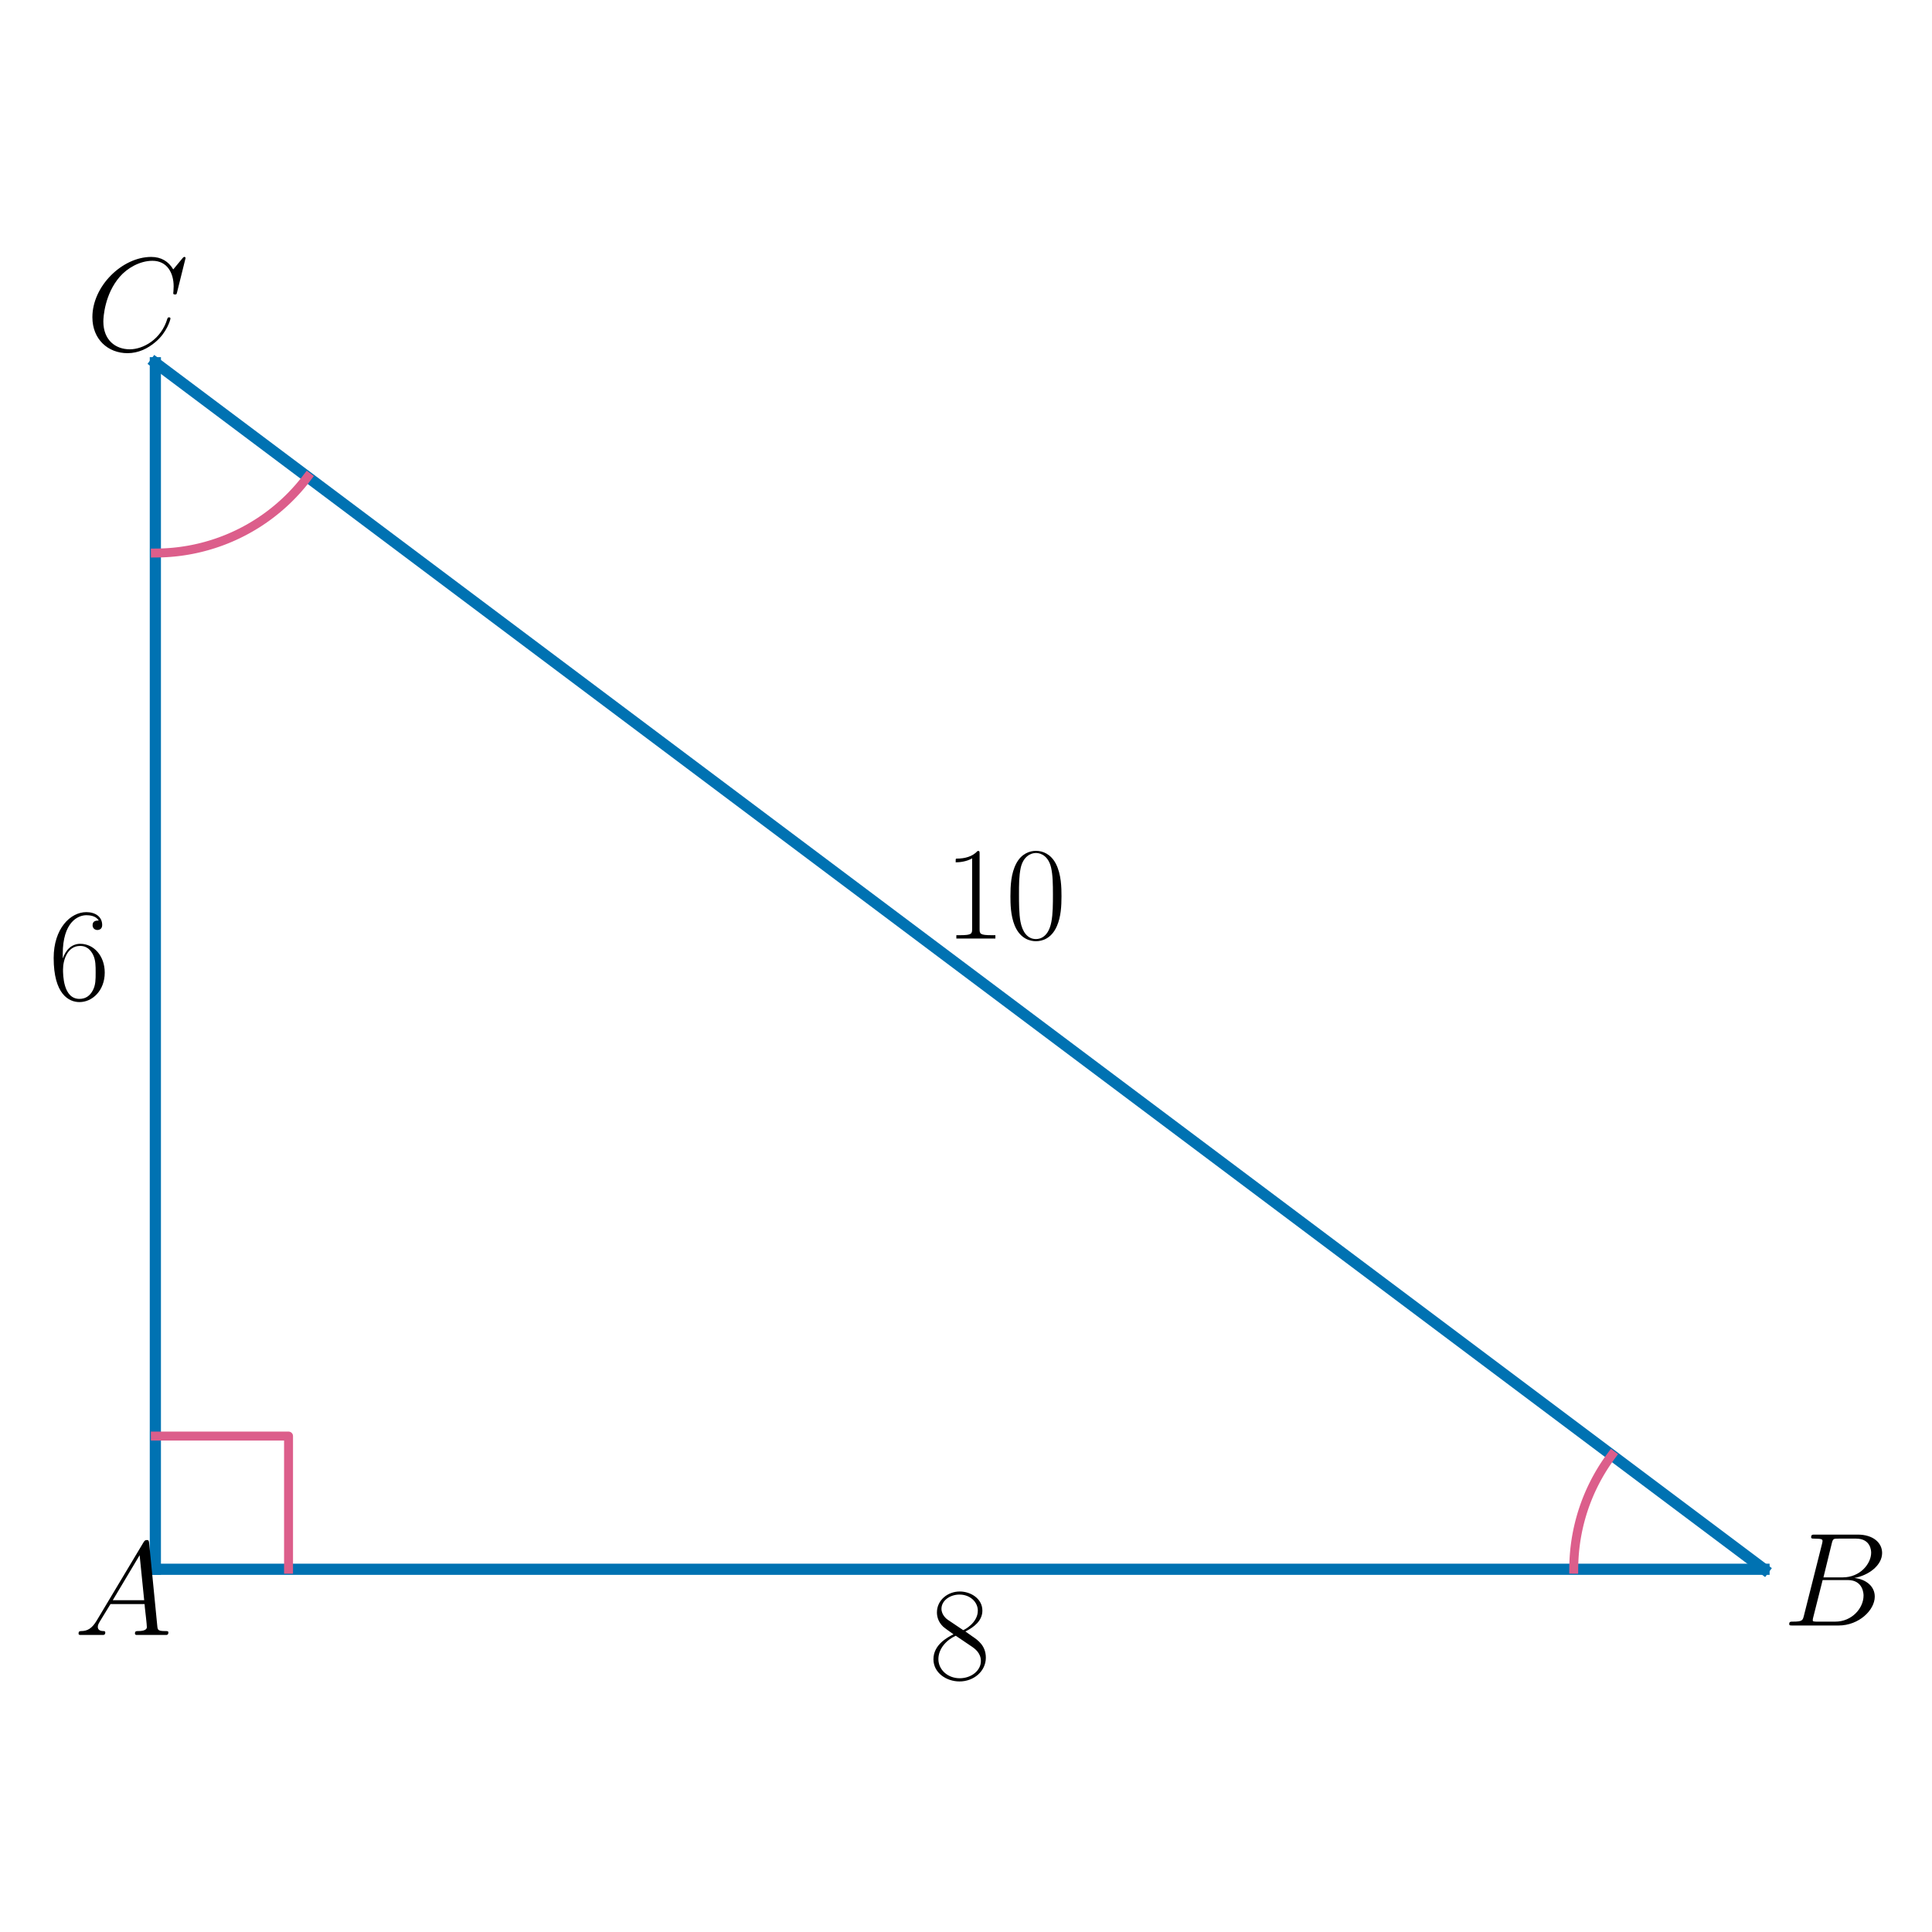
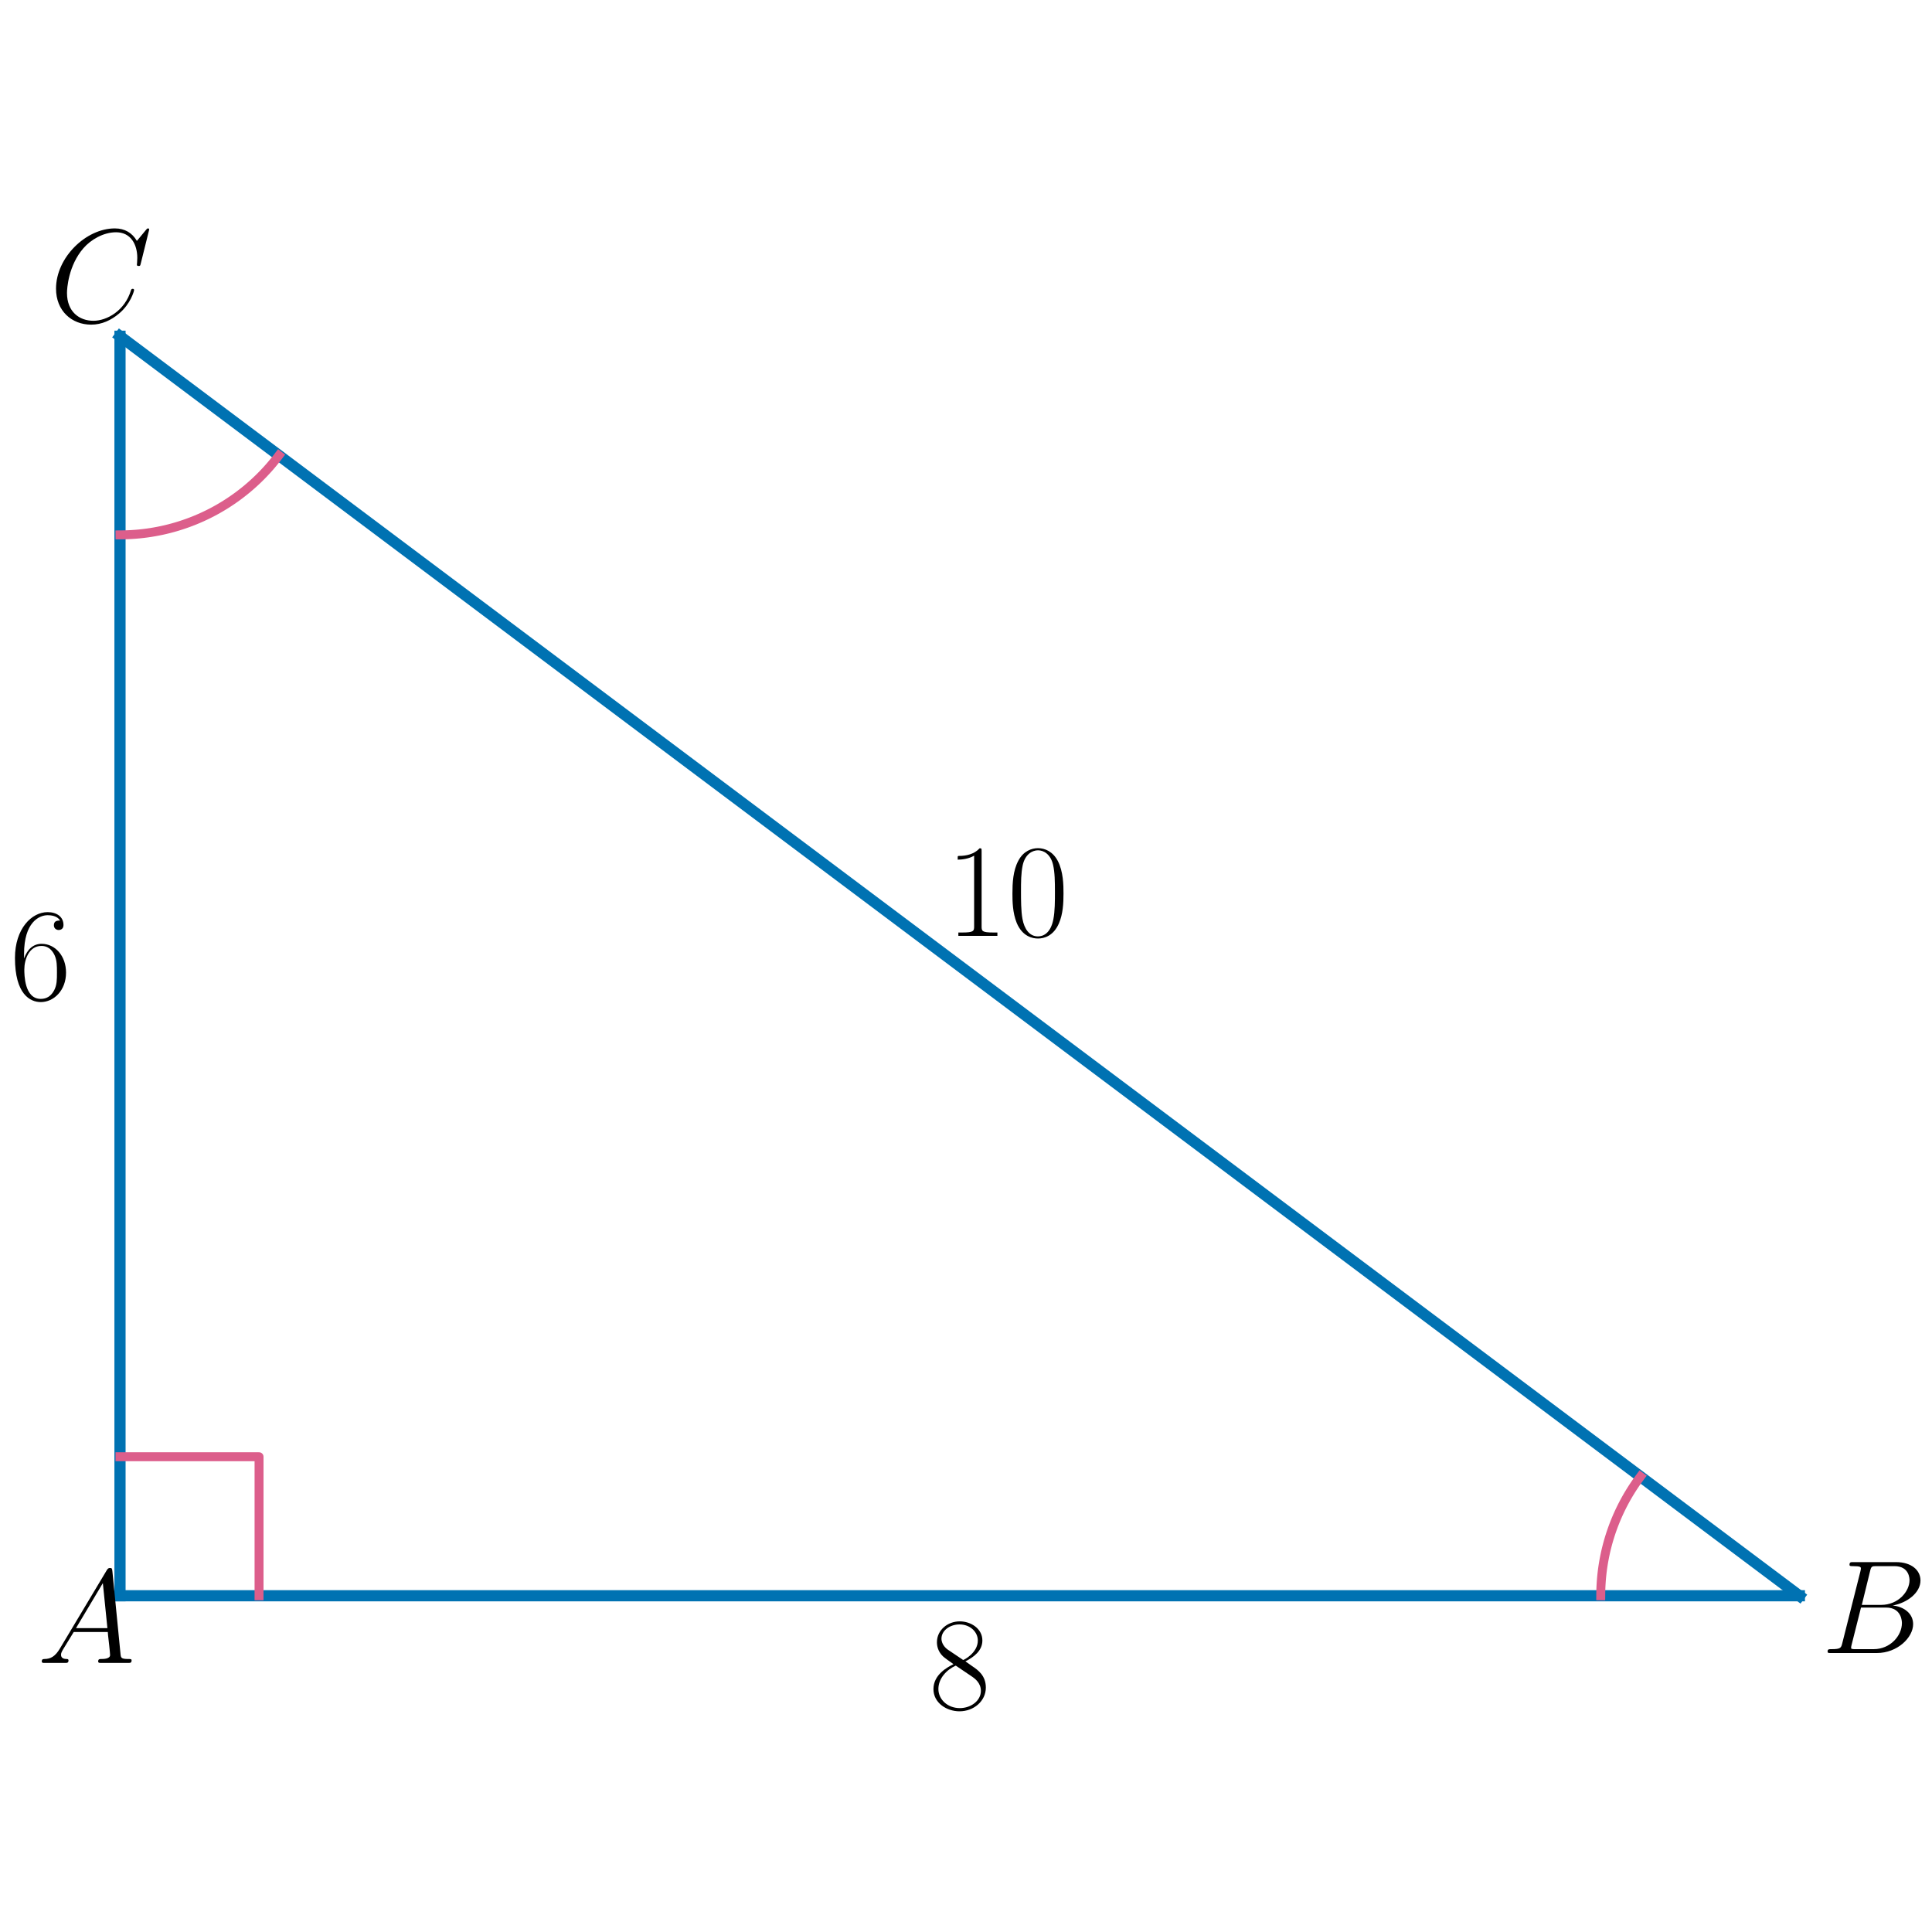
<svg xmlns="http://www.w3.org/2000/svg" xmlns:xlink="http://www.w3.org/1999/xlink" width="432pt" height="432pt" viewBox="0 0 432 432" version="1.1">
  <defs>
    <style type="text/css">*{stroke-linejoin: round; stroke-linecap: butt}</style>
  </defs>
  <g id="figure_1">
    <g id="patch_1">
      <path d="M 0 432  L 432 432  L 432 0  L 0 0  L 0 432  z " style="fill: none" />
    </g>
    <g id="axes_1">
      <g id="line2d_1">
-         <path d="M 34.737 350.888  L 394.44 350.888  " clip-path="url(#p59bf746355)" style="fill: none; stroke: #0072b2; stroke-width: 2.5; stroke-linecap: square" />
+         <path d="M 26.832 356.818  L 402.345 356.818  " clip-path="url(#p2bab7a2b51)" style="fill: none; stroke: #0072b2; stroke-width: 2.5; stroke-linecap: square" />
      </g>
      <g id="line2d_2">
-         <path d="M 394.44 350.888  L 34.737 81.112  " clip-path="url(#p59bf746355)" style="fill: none; stroke: #0072b2; stroke-width: 2.5; stroke-linecap: square" />
+         <path d="M 402.345 356.818  L 26.832 75.182  " clip-path="url(#p2bab7a2b51)" style="fill: none; stroke: #0072b2; stroke-width: 2.5; stroke-linecap: square" />
      </g>
      <g id="line2d_3">
-         <path d="M 34.737 81.112  L 34.737 350.888  " clip-path="url(#p59bf746355)" style="fill: none; stroke: #0072b2; stroke-width: 2.5; stroke-linecap: square" />
+         <path d="M 26.832 75.182  L 26.832 356.818  " clip-path="url(#p2bab7a2b51)" style="fill: none; stroke: #0072b2; stroke-width: 2.5; stroke-linecap: square" />
      </g>
      <g id="line2d_4">
-         <path d="M 64.519 350.888  L 64.519 321.107  L 34.737 321.107  " clip-path="url(#p59bf746355)" style="fill: none; stroke: #dc5e8b; stroke-width: 2; stroke-linecap: square" />
+         <path d="M 57.923 356.818  L 57.923 325.727  L 26.832 325.727  " clip-path="url(#p2bab7a2b51)" style="fill: none; stroke: #dc5e8b; stroke-width: 2; stroke-linecap: square" />
      </g>
      <g id="line2d_5">
-         <path d="M 351.894 350.888  L 351.898 350.318  L 351.91 349.748  L 351.929 349.178  L 351.956 348.608  L 351.99 348.039  L 352.032 347.47  L 352.082 346.902  L 352.139 346.334  L 352.204 345.767  L 352.276 345.202  L 352.356 344.637  L 352.444 344.073  L 352.539 343.511  L 352.642 342.95  L 352.752 342.39  L 352.869 341.832  L 352.995 341.276  L 353.127 340.721  L 353.267 340.168  L 353.415 339.617  L 353.569 339.068  L 353.732 338.521  L 353.901 337.977  L 354.078 337.434  L 354.262 336.894  L 354.453 336.357  L 354.651 335.822  L 354.857 335.29  L 355.07 334.761  L 355.289 334.235  L 355.516 333.711  L 355.75 333.191  L 355.991 332.674  L 356.238 332.16  L 356.493 331.65  L 356.754 331.143  L 357.022 330.639  L 357.297 330.14  L 357.578 329.643  L 357.867 329.151  L 358.161 328.663  L 358.462 328.179  L 358.77 327.698  L 359.084 327.222  L 359.405 326.75  L 359.731 326.283  L 360.064 325.82  L 360.404 325.361  " clip-path="url(#p59bf746355)" style="fill: none; stroke: #dc5e8b; stroke-width: 2; stroke-linecap: square" />
+         <path d="M 357.93 356.818  L 357.934 356.222  L 357.946 355.627  L 357.966 355.032  L 357.994 354.437  L 358.03 353.843  L 358.074 353.249  L 358.125 352.656  L 358.185 352.063  L 358.253 351.472  L 358.328 350.881  L 358.412 350.291  L 358.503 349.703  L 358.603 349.116  L 358.71 348.53  L 358.825 347.946  L 358.948 347.363  L 359.078 346.782  L 359.217 346.203  L 359.363 345.626  L 359.517 345.051  L 359.678 344.478  L 359.848 343.907  L 360.025 343.338  L 360.209 342.772  L 360.401 342.209  L 360.601 341.648  L 360.808 341.089  L 361.023 340.534  L 361.245 339.981  L 361.474 339.432  L 361.711 338.886  L 361.955 338.342  L 362.206 337.803  L 362.465 337.266  L 362.73 336.733  L 363.003 336.204  L 363.283 335.678  L 363.57 335.157  L 363.864 334.639  L 364.164 334.125  L 364.472 333.615  L 364.787 333.109  L 365.108 332.608  L 365.436 332.111  L 365.77 331.618  L 366.111 331.13  L 366.459 330.647  L 366.813 330.168  " clip-path="url(#p2bab7a2b51)" style="fill: none; stroke: #dc5e8b; stroke-width: 2; stroke-linecap: square" />
      </g>
      <g id="line2d_6">
-         <path d="M 34.737 123.657  L 35.559 123.649  L 36.381 123.625  L 37.202 123.586  L 38.022 123.53  L 38.841 123.459  L 39.658 123.372  L 40.473 123.269  L 41.287 123.15  L 42.098 123.016  L 42.906 122.866  L 43.711 122.7  L 44.512 122.519  L 45.31 122.322  L 46.105 122.11  L 46.894 121.883  L 47.68 121.641  L 48.46 121.383  L 49.236 121.111  L 50.006 120.823  L 50.77 120.521  L 51.528 120.204  L 52.28 119.872  L 53.026 119.526  L 53.764 119.165  L 54.496 118.791  L 55.22 118.402  L 55.937 117.999  L 56.645 117.583  L 57.346 117.153  L 58.038 116.71  L 58.721 116.253  L 59.395 115.783  L 60.061 115.3  L 60.716 114.805  L 61.362 114.296  L 61.998 113.776  L 62.624 113.243  L 63.24 112.699  L 63.845 112.142  L 64.439 111.574  L 65.022 110.995  L 65.593 110.404  L 66.153 109.802  L 66.702 109.19  L 67.238 108.567  L 67.762 107.935  L 68.274 107.292  L 68.774 106.639  " clip-path="url(#p59bf746355)" style="fill: none; stroke: #dc5e8b; stroke-width: 2; stroke-linecap: square" />
+         <path d="M 26.832 119.598  L 27.69 119.59  L 28.548 119.565  L 29.405 119.523  L 30.261 119.465  L 31.115 119.391  L 31.969 119.3  L 32.82 119.192  L 33.669 119.069  L 34.515 118.928  L 35.359 118.772  L 36.2 118.599  L 37.037 118.41  L 37.87 118.205  L 38.699 117.983  L 39.523 117.746  L 40.343 117.493  L 41.158 117.224  L 41.967 116.94  L 42.771 116.639  L 43.569 116.324  L 44.361 115.993  L 45.146 115.647  L 45.924 115.285  L 46.695 114.909  L 47.459 114.518  L 48.215 114.112  L 48.963 113.692  L 49.703 113.257  L 50.434 112.808  L 51.156 112.345  L 51.87 111.868  L 52.574 111.378  L 53.268 110.874  L 53.953 110.356  L 54.627 109.826  L 55.291 109.283  L 55.944 108.726  L 56.587 108.158  L 57.218 107.577  L 57.839 106.984  L 58.447 106.379  L 59.044 105.762  L 59.629 105.134  L 60.201 104.495  L 60.761 103.845  L 61.308 103.184  L 61.843 102.513  L 62.364 101.832  " clip-path="url(#p2bab7a2b51)" style="fill: none; stroke: #dc5e8b; stroke-width: 2; stroke-linecap: square" />
      </g>
      <g id="text_1">
-         <g transform="translate(207.7351 375.3776) scale(0.3 -0.3)">
+         <g transform="translate(207.7351 382.0548) scale(0.3 -0.3)">
          <defs>
            <path id="CMR17-38" d="M 1741 2264  C 2144 2467 2554 2773 2554 3263  C 2554 3841 1990 4179 1472 4179  C 890 4179 378 3759 378 3180  C 378 3021 416 2747 666 2505  C 730 2442 998 2251 1171 2130  C 883 1983 211 1634 211 934  C 211 279 838 -128 1459 -128  C 2144 -128 2720 362 2720 1010  C 2720 1590 2330 1857 2074 2029  L 1741 2264  z M 902 2822  C 851 2854 595 3051 595 3351  C 595 3739 998 4032 1459 4032  C 1965 4032 2336 3676 2336 3262  C 2336 2669 1670 2331 1638 2331  C 1632 2331 1626 2331 1574 2370  L 902 2822  z M 2080 1519  C 2176 1449 2483 1240 2483 851  C 2483 381 2010 25 1472 25  C 890 25 448 438 448 940  C 448 1443 838 1862 1280 2060  L 2080 1519  z " transform="scale(0.015625)" />
          </defs>
          <use xlink:href="#CMR17-38" transform="scale(0.996264)" />
        </g>
      </g>
      <g id="text_2">
-         <g transform="translate(211.0925 209.8565) scale(0.3 -0.3)">
+         <g transform="translate(211.5413 209.258) scale(0.3 -0.3)">
          <defs>
            <path id="CMR17-31" d="M 1702 4058  C 1702 4192 1696 4192 1606 4192  C 1357 3916 979 3827 621 3827  C 602 3827 570 3827 563 3808  C 557 3795 557 3782 557 3648  C 755 3648 1088 3686 1344 3839  L 1344 461  C 1344 236 1331 160 781 160  L 589 160  L 589 0  C 896 0 1216 0 1523 0  C 1830 0 2150 0 2458 0  L 2458 160  L 2266 160  C 1715 160 1702 230 1702 458  L 1702 4058  z " transform="scale(0.015625)" />
            <path id="CMR17-30" d="M 2688 2025  C 2688 2416 2682 3080 2413 3591  C 2176 4039 1798 4198 1466 4198  C 1158 4198 768 4058 525 3597  C 269 3118 243 2524 243 2025  C 243 1661 250 1106 448 619  C 723 -39 1216 -128 1466 -128  C 1760 -128 2208 -7 2470 600  C 2662 1042 2688 1559 2688 2025  z M 1466 -26  C 1056 -26 813 325 723 812  C 653 1188 653 1738 653 2096  C 653 2588 653 2997 736 3387  C 858 3929 1216 4096 1466 4096  C 1728 4096 2067 3923 2189 3400  C 2272 3036 2278 2607 2278 2096  C 2278 1680 2278 1169 2202 792  C 2067 95 1690 -26 1466 -26  z " transform="scale(0.015625)" />
          </defs>
          <use xlink:href="#CMR17-31" transform="scale(0.996264)" />
          <use xlink:href="#CMR17-30" transform="translate(45.69048 0) scale(0.996264)" />
        </g>
      </g>
      <g id="text_3">
-         <g transform="translate(10.86569 223.471) scale(0.3 -0.3)">
+         <g transform="translate(2.212093 223.471) scale(0.3 -0.3)">
          <defs>
            <path id="CMR17-36" d="M 678 2176  C 678 3690 1395 4032 1811 4032  C 1946 4032 2272 4009 2400 3776  C 2298 3776 2106 3776 2106 3553  C 2106 3381 2246 3323 2336 3323  C 2394 3323 2566 3348 2566 3560  C 2566 3954 2246 4179 1805 4179  C 1043 4179 243 3390 243 1984  C 243 253 966 -128 1478 -128  C 2099 -128 2688 427 2688 1283  C 2688 2081 2170 2662 1517 2662  C 1126 2662 838 2407 678 1960  L 678 2176  z M 1478 25  C 691 25 691 1200 691 1436  C 691 1896 909 2560 1504 2560  C 1613 2560 1926 2560 2138 2120  C 2253 1870 2253 1609 2253 1289  C 2253 944 2253 690 2118 434  C 1978 171 1773 25 1478 25  z " transform="scale(0.015625)" />
          </defs>
          <use xlink:href="#CMR17-36" transform="scale(0.996264)" />
        </g>
      </g>
      <g id="text_4">
-         <g transform="translate(16.54806 365.5797) scale(0.3 -0.3)">
+         <g transform="translate(8.325144 371.8262) scale(0.3 -0.3)">
          <defs>
            <path id="CMMI12-41" d="M 1088 691  C 864 314 646 186 339 186  C 269 180 218 180 218 58  C 218 24 250 0 294 0  C 410 0 698 0 813 0  C 998 0 1203 0 1382 0  C 1421 0 1498 0 1498 122  C 1498 180 1446 186 1408 186  C 1261 186 1139 236 1139 388  C 1139 476 1178 546 1261 685  L 1747 1479  L 3379 1479  C 3386 1423 3386 1373 3392 1316  C 3411 1152 3488 495 3488 376  C 3488 186 3162 186 3059 186  C 2989 186 2918 186 2918 70  C 2918 0 2976 0 3014 0  C 3123 0 3251 0 3360 0  L 3725 0  C 4115 0 4397 0 4403 0  C 4448 0 4518 0 4518 122  C 4518 186 4461 186 4365 186  C 4013 186 4006 244 3987 434  L 3597 4404  C 3584 4531 3558 4544 3488 4544  C 3424 4544 3386 4531 3328 4435  L 1088 691  z M 1856 1664  L 3142 3819  L 3360 1664  L 1856 1664  z " transform="scale(0.015625)" />
          </defs>
          <use xlink:href="#CMMI12-41" transform="scale(0.996264)" />
        </g>
      </g>
      <g id="text_5">
-         <g transform="translate(398.6401 363.4649) scale(0.3 -0.3)">
+         <g transform="translate(407.2189 369.6185) scale(0.3 -0.3)">
          <defs>
            <path id="CMMI12-42" d="M 2342 3921  C 2400 4160 2426 4160 2675 4160  L 3507 4160  C 4230 4160 4230 3544 4230 3485  C 4230 2966 3712 2304 2867 2304  L 1946 2304  L 2342 3921  z M 3424 2275  C 4122 2402 4755 2886 4755 3473  C 4755 3970 4314 4352 3590 4352  L 1536 4352  C 1414 4352 1357 4352 1357 4226  C 1357 4160 1414 4160 1510 4160  C 1901 4160 1901 4112 1901 4044  C 1901 4032 1901 3993 1875 3897  L 1011 472  C 954 249 941 185 493 185  C 371 185 307 185 307 70  C 307 0 346 0 474 0  L 2669 0  C 3648 0 4403 739 4403 1383  C 4403 1906 3942 2224 3424 2275  z M 2515 185  L 1651 185  C 1562 185 1549 185 1510 192  C 1440 198 1434 211 1434 261  C 1434 305 1446 343 1459 399  L 1907 2176  L 3110 2176  C 3866 2176 3866 1483 3866 1433  C 3866 828 3309 185 2515 185  z " transform="scale(0.015625)" />
          </defs>
          <use xlink:href="#CMMI12-42" transform="scale(0.996264)" />
        </g>
      </g>
      <g id="text_6">
-         <g transform="translate(19.16319 78.37168) scale(0.3 -0.3)">
+         <g transform="translate(11.03322 71.99369) scale(0.3 -0.3)">
          <defs>
            <path id="CMMI12-43" d="M 4781 4423  C 4781 4480 4736 4480 4723 4480  C 4710 4480 4685 4480 4634 4416  L 4192 3882  C 3968 4264 3616 4480 3136 4480  C 1754 4480 320 3088 320 1595  C 320 533 1069 -128 2003 -128  C 2515 -128 2963 88 3334 400  C 3891 863 4058 1481 4058 1531  C 4058 1588 4006 1588 3987 1588  C 3930 1588 3923 1550 3910 1524  C 3616 534 2752 57 2112 57  C 1434 57 845 489 845 1391  C 845 1595 909 2700 1632 3532  C 1984 3939 2586 4295 3194 4295  C 3898 4295 4211 3717 4211 3068  C 4211 2903 4192 2764 4192 2738  C 4192 2681 4256 2681 4275 2681  C 4346 2681 4352 2687 4378 2801  L 4781 4423  z " transform="scale(0.015625)" />
          </defs>
          <use xlink:href="#CMMI12-43" transform="scale(0.996264)" />
        </g>
      </g>
    </g>
  </g>
  <defs>
-     <clipPath id="p59bf746355">
-       <rect x="25.475" y="19.44" width="378.227" height="393.12" />
+     <clipPath id="p2bab7a2b51">
+       <rect x="16.835" y="10.8" width="395.507" height="410.4" />
    </clipPath>
  </defs>
</svg>
